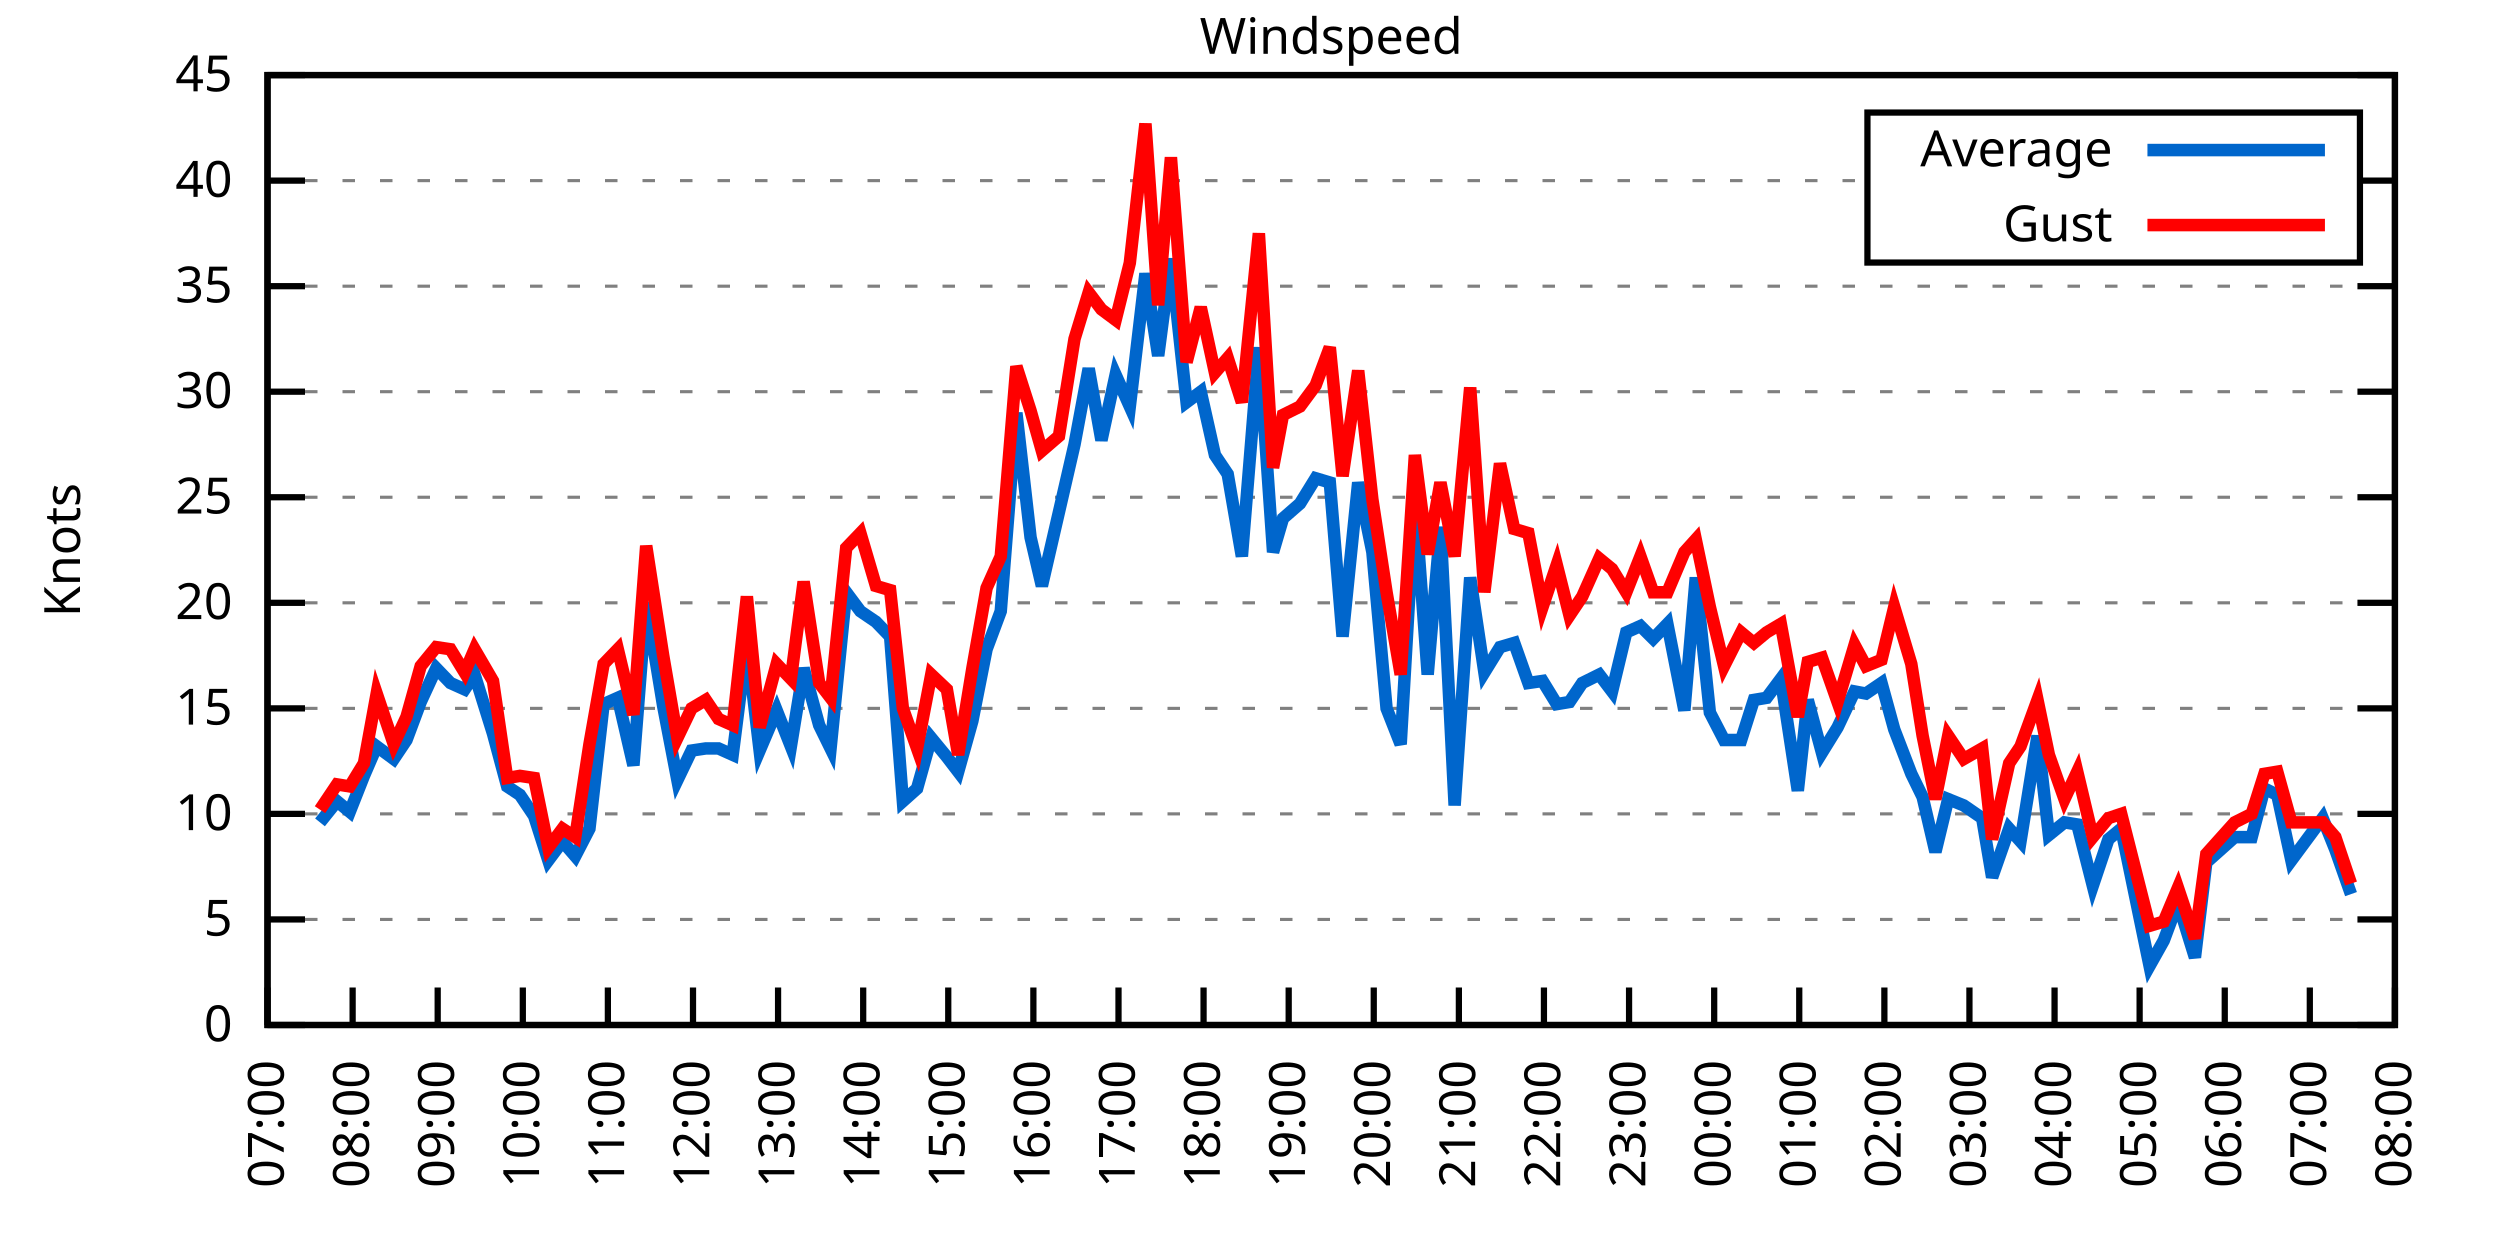
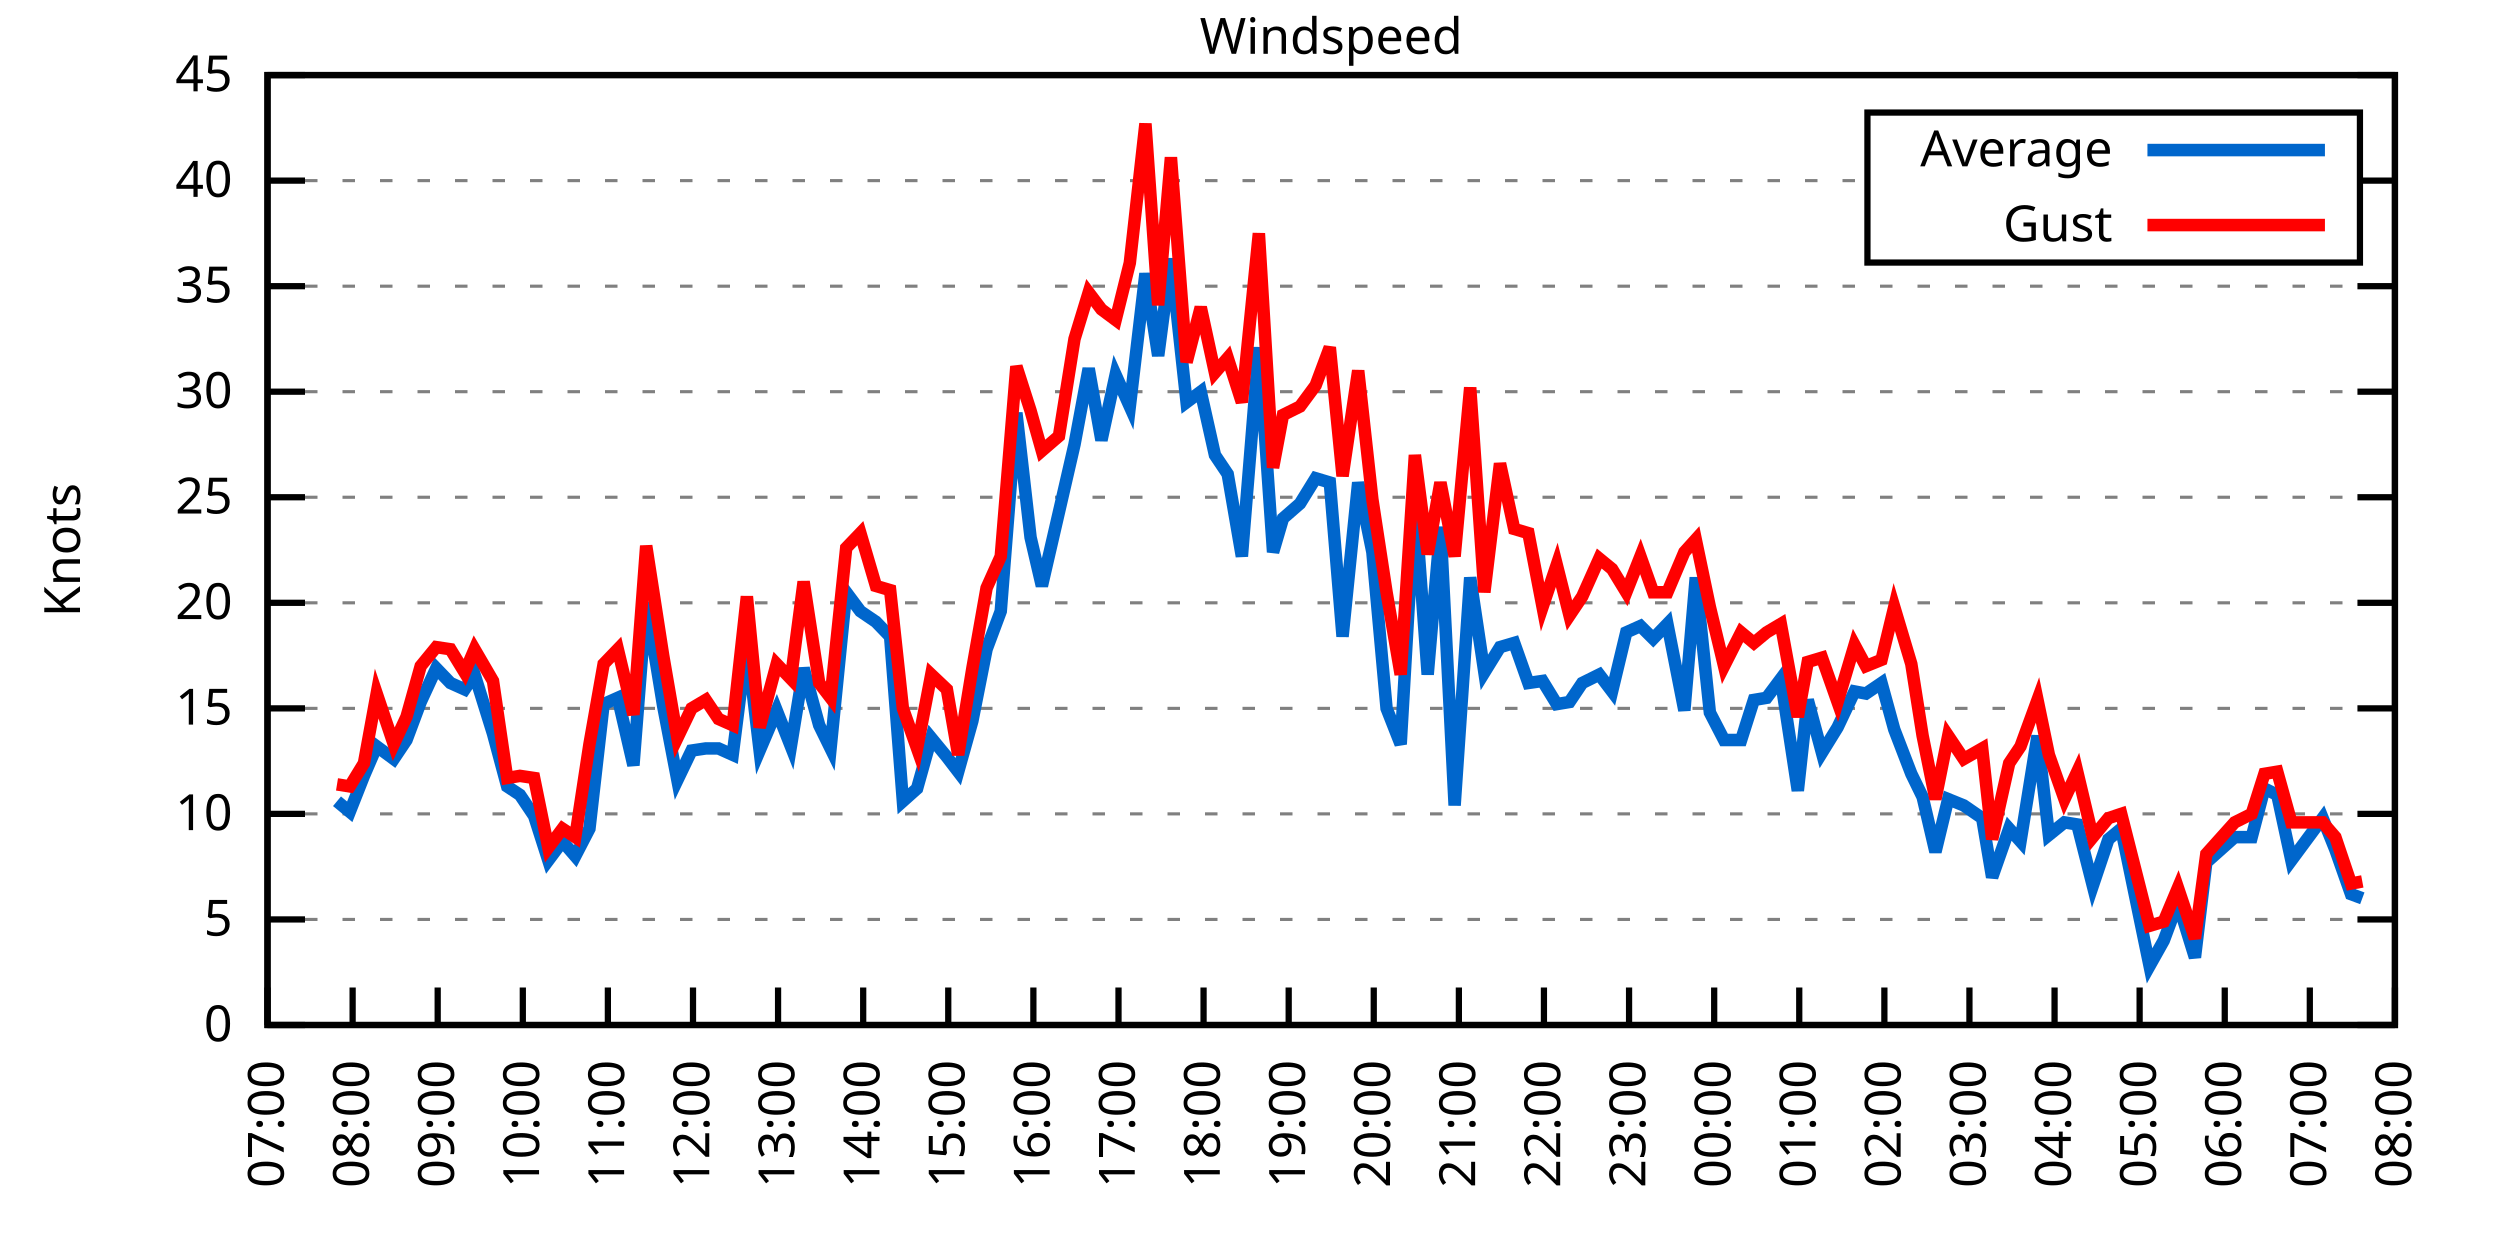
<svg xmlns="http://www.w3.org/2000/svg" xmlns:xlink="http://www.w3.org/1999/xlink" width="400" height="200" viewBox="0 0 400 200">
  <g id="gnuplot_canvas">
    <rect x="0" y="0" width="400" height="200" fill="none" />
    <defs>
      <circle id="gpDot" r="0.5" stroke-width="0.5" stroke="currentColor" />
      <path id="gpPt0" stroke-width="0.333" stroke="currentColor" d="M-1,0 h2 M0,-1 v2" />
      <path id="gpPt1" stroke-width="0.333" stroke="currentColor" d="M-1,-1 L1,1 M1,-1 L-1,1" />
      <path id="gpPt2" stroke-width="0.333" stroke="currentColor" d="M-1,0 L1,0 M0,-1 L0,1 M-1,-1 L1,1 M-1,1 L1,-1" />
      <rect id="gpPt3" stroke-width="0.333" stroke="currentColor" x="-1" y="-1" width="2" height="2" />
      <rect id="gpPt4" stroke-width="0.333" stroke="currentColor" fill="currentColor" x="-1" y="-1" width="2" height="2" />
      <circle id="gpPt5" stroke-width="0.333" stroke="currentColor" cx="0" cy="0" r="1" />
      <use xlink:href="#gpPt5" id="gpPt6" fill="currentColor" stroke="none" />
      <path id="gpPt7" stroke-width="0.333" stroke="currentColor" d="M0,-1.33 L-1.33,0.67 L1.33,0.67 z" />
      <use xlink:href="#gpPt7" id="gpPt8" fill="currentColor" stroke="none" />
      <use xlink:href="#gpPt7" id="gpPt9" stroke="currentColor" transform="rotate(180)" />
      <use xlink:href="#gpPt9" id="gpPt10" fill="currentColor" stroke="none" />
      <use xlink:href="#gpPt3" id="gpPt11" stroke="currentColor" transform="rotate(45)" />
      <use xlink:href="#gpPt11" id="gpPt12" fill="currentColor" stroke="none" />
      <path id="gpPt13" stroke-width="0.333" stroke="currentColor" d="M0,1.330 L1.265,0.411 L0.782,-1.067 L-0.782,-1.076 L-1.265,0.411 z" />
      <use xlink:href="#gpPt13" id="gpPt14" fill="currentColor" stroke="none" />
      <filter id="textbox" filterUnits="objectBoundingBox" x="0" y="0" height="1" width="1">
        <feFlood flood-color="white" flood-opacity="1" result="bgnd" />
        <feComposite in="SourceGraphic" in2="bgnd" operator="atop" />
      </filter>
      <filter id="greybox" filterUnits="objectBoundingBox" x="0" y="0" height="1" width="1">
        <feFlood flood-color="lightgrey" flood-opacity="1" result="grey" />
        <feComposite in="SourceGraphic" in2="grey" operator="atop" />
      </filter>
    </defs>
    <g fill="none" color="white" stroke="currentColor" stroke-width="1.00" stroke-linecap="butt" stroke-linejoin="miter">
</g>
    <g fill="none" color="black" stroke="currentColor" stroke-width="1.00" stroke-linecap="butt" stroke-linejoin="miter">
      <g stroke="none" shape-rendering="crispEdges">
        <polygon fill="rgb(255, 255, 255)" points="42.80,164.00 383.18,164.00 383.18,12.02 42.80,12.02 " />
      </g>
    </g>
    <g fill="none" color="black" stroke="currentColor" stroke-width="1.00" stroke-linecap="butt" stroke-linejoin="miter">
</g>
    <g fill="none" color="black" stroke="black" stroke-width="0.50" stroke-linecap="butt" stroke-linejoin="miter">
</g>
    <g fill="none" color="gray" stroke="currentColor" stroke-width="0.50" stroke-linecap="butt" stroke-linejoin="miter">
      <path stroke="gray" stroke-dasharray="2,4" class="gridline" d="M42.80,164.00 L383.19,164.00  " />
    </g>
    <g fill="none" color="gray" stroke="gray" stroke-width="1.00" stroke-linecap="butt" stroke-linejoin="miter">
</g>
    <g fill="none" color="black" stroke="currentColor" stroke-width="1.00" stroke-linecap="butt" stroke-linejoin="miter">
      <path stroke="black" d="M42.80,164.00 L48.80,164.00 M383.19,164.00 L377.19,164.00  " />
      <g transform="translate(37.20,166.60)" stroke="none" fill="black" font-family="Sans" font-size="8.00" text-anchor="end">
        <text>
          <tspan font-family="Sans"> 0</tspan>
        </text>
      </g>
    </g>
    <g fill="none" color="black" stroke="currentColor" stroke-width="1.00" stroke-linecap="butt" stroke-linejoin="miter">
</g>
    <g fill="none" color="black" stroke="black" stroke-width="0.50" stroke-linecap="butt" stroke-linejoin="miter">
</g>
    <g fill="none" color="gray" stroke="currentColor" stroke-width="0.50" stroke-linecap="butt" stroke-linejoin="miter">
      <path stroke="gray" stroke-dasharray="2,4" class="gridline" d="M42.80,147.11 L383.19,147.11  " />
    </g>
    <g fill="none" color="gray" stroke="gray" stroke-width="1.00" stroke-linecap="butt" stroke-linejoin="miter">
</g>
    <g fill="none" color="black" stroke="currentColor" stroke-width="1.00" stroke-linecap="butt" stroke-linejoin="miter">
      <path stroke="black" d="M42.80,147.11 L48.80,147.11 M383.19,147.11 L377.19,147.11  " />
      <g transform="translate(37.20,149.71)" stroke="none" fill="black" font-family="Sans" font-size="8.00" text-anchor="end">
        <text>
          <tspan font-family="Sans"> 5</tspan>
        </text>
      </g>
    </g>
    <g fill="none" color="black" stroke="currentColor" stroke-width="1.00" stroke-linecap="butt" stroke-linejoin="miter">
</g>
    <g fill="none" color="black" stroke="black" stroke-width="0.50" stroke-linecap="butt" stroke-linejoin="miter">
</g>
    <g fill="none" color="gray" stroke="currentColor" stroke-width="0.50" stroke-linecap="butt" stroke-linejoin="miter">
      <path stroke="gray" stroke-dasharray="2,4" class="gridline" d="M42.80,130.22 L383.19,130.22  " />
    </g>
    <g fill="none" color="gray" stroke="gray" stroke-width="1.00" stroke-linecap="butt" stroke-linejoin="miter">
</g>
    <g fill="none" color="black" stroke="currentColor" stroke-width="1.00" stroke-linecap="butt" stroke-linejoin="miter">
      <path stroke="black" d="M42.80,130.22 L48.80,130.22 M383.19,130.22 L377.19,130.22  " />
      <g transform="translate(37.20,132.82)" stroke="none" fill="black" font-family="Sans" font-size="8.00" text-anchor="end">
        <text>
          <tspan font-family="Sans"> 10</tspan>
        </text>
      </g>
    </g>
    <g fill="none" color="black" stroke="currentColor" stroke-width="1.00" stroke-linecap="butt" stroke-linejoin="miter">
</g>
    <g fill="none" color="black" stroke="black" stroke-width="0.50" stroke-linecap="butt" stroke-linejoin="miter">
</g>
    <g fill="none" color="gray" stroke="currentColor" stroke-width="0.50" stroke-linecap="butt" stroke-linejoin="miter">
      <path stroke="gray" stroke-dasharray="2,4" class="gridline" d="M42.80,113.34 L383.19,113.34  " />
    </g>
    <g fill="none" color="gray" stroke="gray" stroke-width="1.00" stroke-linecap="butt" stroke-linejoin="miter">
</g>
    <g fill="none" color="black" stroke="currentColor" stroke-width="1.00" stroke-linecap="butt" stroke-linejoin="miter">
      <path stroke="black" d="M42.80,113.34 L48.80,113.34 M383.19,113.34 L377.19,113.34  " />
      <g transform="translate(37.20,115.94)" stroke="none" fill="black" font-family="Sans" font-size="8.00" text-anchor="end">
        <text>
          <tspan font-family="Sans"> 15</tspan>
        </text>
      </g>
    </g>
    <g fill="none" color="black" stroke="currentColor" stroke-width="1.00" stroke-linecap="butt" stroke-linejoin="miter">
</g>
    <g fill="none" color="black" stroke="black" stroke-width="0.50" stroke-linecap="butt" stroke-linejoin="miter">
</g>
    <g fill="none" color="gray" stroke="currentColor" stroke-width="0.50" stroke-linecap="butt" stroke-linejoin="miter">
      <path stroke="gray" stroke-dasharray="2,4" class="gridline" d="M42.80,96.45 L383.19,96.45  " />
    </g>
    <g fill="none" color="gray" stroke="gray" stroke-width="1.00" stroke-linecap="butt" stroke-linejoin="miter">
</g>
    <g fill="none" color="black" stroke="currentColor" stroke-width="1.00" stroke-linecap="butt" stroke-linejoin="miter">
      <path stroke="black" d="M42.80,96.45 L48.80,96.45 M383.19,96.45 L377.19,96.45  " />
      <g transform="translate(37.20,99.05)" stroke="none" fill="black" font-family="Sans" font-size="8.00" text-anchor="end">
        <text>
          <tspan font-family="Sans"> 20</tspan>
        </text>
      </g>
    </g>
    <g fill="none" color="black" stroke="currentColor" stroke-width="1.00" stroke-linecap="butt" stroke-linejoin="miter">
</g>
    <g fill="none" color="black" stroke="black" stroke-width="0.50" stroke-linecap="butt" stroke-linejoin="miter">
</g>
    <g fill="none" color="gray" stroke="currentColor" stroke-width="0.50" stroke-linecap="butt" stroke-linejoin="miter">
      <path stroke="gray" stroke-dasharray="2,4" class="gridline" d="M42.80,79.56 L383.19,79.56  " />
    </g>
    <g fill="none" color="gray" stroke="gray" stroke-width="1.00" stroke-linecap="butt" stroke-linejoin="miter">
</g>
    <g fill="none" color="black" stroke="currentColor" stroke-width="1.00" stroke-linecap="butt" stroke-linejoin="miter">
      <path stroke="black" d="M42.80,79.56 L48.80,79.56 M383.19,79.56 L377.19,79.56  " />
      <g transform="translate(37.20,82.16)" stroke="none" fill="black" font-family="Sans" font-size="8.00" text-anchor="end">
        <text>
          <tspan font-family="Sans"> 25</tspan>
        </text>
      </g>
    </g>
    <g fill="none" color="black" stroke="currentColor" stroke-width="1.00" stroke-linecap="butt" stroke-linejoin="miter">
</g>
    <g fill="none" color="black" stroke="black" stroke-width="0.50" stroke-linecap="butt" stroke-linejoin="miter">
</g>
    <g fill="none" color="gray" stroke="currentColor" stroke-width="0.50" stroke-linecap="butt" stroke-linejoin="miter">
      <path stroke="gray" stroke-dasharray="2,4" class="gridline" d="M42.80,62.67 L383.19,62.67  " />
    </g>
    <g fill="none" color="gray" stroke="gray" stroke-width="1.00" stroke-linecap="butt" stroke-linejoin="miter">
</g>
    <g fill="none" color="black" stroke="currentColor" stroke-width="1.00" stroke-linecap="butt" stroke-linejoin="miter">
      <path stroke="black" d="M42.80,62.67 L48.80,62.67 M383.19,62.67 L377.19,62.67  " />
      <g transform="translate(37.20,65.27)" stroke="none" fill="black" font-family="Sans" font-size="8.00" text-anchor="end">
        <text>
          <tspan font-family="Sans"> 30</tspan>
        </text>
      </g>
    </g>
    <g fill="none" color="black" stroke="currentColor" stroke-width="1.00" stroke-linecap="butt" stroke-linejoin="miter">
</g>
    <g fill="none" color="black" stroke="black" stroke-width="0.50" stroke-linecap="butt" stroke-linejoin="miter">
</g>
    <g fill="none" color="gray" stroke="currentColor" stroke-width="0.50" stroke-linecap="butt" stroke-linejoin="miter">
      <path stroke="gray" stroke-dasharray="2,4" class="gridline" d="M42.80,45.79 L383.19,45.79  " />
    </g>
    <g fill="none" color="gray" stroke="gray" stroke-width="1.00" stroke-linecap="butt" stroke-linejoin="miter">
</g>
    <g fill="none" color="black" stroke="currentColor" stroke-width="1.00" stroke-linecap="butt" stroke-linejoin="miter">
      <path stroke="black" d="M42.80,45.79 L48.80,45.79 M383.19,45.79 L377.19,45.79  " />
      <g transform="translate(37.20,48.39)" stroke="none" fill="black" font-family="Sans" font-size="8.00" text-anchor="end">
        <text>
          <tspan font-family="Sans"> 35</tspan>
        </text>
      </g>
    </g>
    <g fill="none" color="black" stroke="currentColor" stroke-width="1.00" stroke-linecap="butt" stroke-linejoin="miter">
</g>
    <g fill="none" color="black" stroke="black" stroke-width="0.50" stroke-linecap="butt" stroke-linejoin="miter">
</g>
    <g fill="none" color="gray" stroke="currentColor" stroke-width="0.50" stroke-linecap="butt" stroke-linejoin="miter">
      <path stroke="gray" stroke-dasharray="2,4" class="gridline" d="M42.80,28.90 L298.79,28.90 M377.59,28.90 L383.19,28.90  " />
    </g>
    <g fill="none" color="gray" stroke="gray" stroke-width="1.00" stroke-linecap="butt" stroke-linejoin="miter">
</g>
    <g fill="none" color="black" stroke="currentColor" stroke-width="1.00" stroke-linecap="butt" stroke-linejoin="miter">
      <path stroke="black" d="M42.80,28.90 L48.80,28.90 M383.19,28.90 L377.19,28.90  " />
      <g transform="translate(37.20,31.50)" stroke="none" fill="black" font-family="Sans" font-size="8.00" text-anchor="end">
        <text>
          <tspan font-family="Sans"> 40</tspan>
        </text>
      </g>
    </g>
    <g fill="none" color="black" stroke="currentColor" stroke-width="1.00" stroke-linecap="butt" stroke-linejoin="miter">
</g>
    <g fill="none" color="black" stroke="black" stroke-width="0.50" stroke-linecap="butt" stroke-linejoin="miter">
</g>
    <g fill="none" color="gray" stroke="currentColor" stroke-width="0.50" stroke-linecap="butt" stroke-linejoin="miter">
      <path stroke="gray" stroke-dasharray="2,4" class="gridline" d="M42.80,12.01 L383.19,12.01  " />
    </g>
    <g fill="none" color="gray" stroke="gray" stroke-width="1.00" stroke-linecap="butt" stroke-linejoin="miter">
</g>
    <g fill="none" color="black" stroke="currentColor" stroke-width="1.00" stroke-linecap="butt" stroke-linejoin="miter">
      <path stroke="black" d="M42.80,12.01 L48.80,12.01 M383.19,12.01 L377.19,12.01  " />
      <g transform="translate(37.20,14.61)" stroke="none" fill="black" font-family="Sans" font-size="8.00" text-anchor="end">
        <text>
          <tspan font-family="Sans"> 45</tspan>
        </text>
      </g>
    </g>
    <g fill="none" color="black" stroke="currentColor" stroke-width="1.00" stroke-linecap="butt" stroke-linejoin="miter">
      <path stroke="black" d="M42.80,164.00 L42.80,158.00  " />
      <g transform="translate(45.40,169.60) rotate(270.00)" stroke="none" fill="black" font-family="Sans" font-size="8.00" text-anchor="end">
        <text>
          <tspan font-family="Sans">07:00</tspan>
        </text>
      </g>
    </g>
    <g fill="none" color="black" stroke="currentColor" stroke-width="1.00" stroke-linecap="butt" stroke-linejoin="miter">
      <path stroke="black" d="M56.42,164.00 L56.42,158.00  " />
      <g transform="translate(59.02,169.60) rotate(270.00)" stroke="none" fill="black" font-family="Sans" font-size="8.00" text-anchor="end">
        <text>
          <tspan font-family="Sans">08:00</tspan>
        </text>
      </g>
    </g>
    <g fill="none" color="black" stroke="currentColor" stroke-width="1.00" stroke-linecap="butt" stroke-linejoin="miter">
      <path stroke="black" d="M70.03,164.00 L70.03,158.00  " />
      <g transform="translate(72.63,169.60) rotate(270.00)" stroke="none" fill="black" font-family="Sans" font-size="8.00" text-anchor="end">
        <text>
          <tspan font-family="Sans">09:00</tspan>
        </text>
      </g>
    </g>
    <g fill="none" color="black" stroke="currentColor" stroke-width="1.00" stroke-linecap="butt" stroke-linejoin="miter">
      <path stroke="black" d="M83.65,164.00 L83.65,158.00  " />
      <g transform="translate(86.25,169.60) rotate(270.00)" stroke="none" fill="black" font-family="Sans" font-size="8.00" text-anchor="end">
        <text>
          <tspan font-family="Sans">10:00</tspan>
        </text>
      </g>
    </g>
    <g fill="none" color="black" stroke="currentColor" stroke-width="1.00" stroke-linecap="butt" stroke-linejoin="miter">
      <path stroke="black" d="M97.26,164.00 L97.26,158.00  " />
      <g transform="translate(99.86,169.60) rotate(270.00)" stroke="none" fill="black" font-family="Sans" font-size="8.00" text-anchor="end">
        <text>
          <tspan font-family="Sans">11:00</tspan>
        </text>
      </g>
    </g>
    <g fill="none" color="black" stroke="currentColor" stroke-width="1.00" stroke-linecap="butt" stroke-linejoin="miter">
      <path stroke="black" d="M110.88,164.00 L110.88,158.00  " />
      <g transform="translate(113.48,169.60) rotate(270.00)" stroke="none" fill="black" font-family="Sans" font-size="8.00" text-anchor="end">
        <text>
          <tspan font-family="Sans">12:00</tspan>
        </text>
      </g>
    </g>
    <g fill="none" color="black" stroke="currentColor" stroke-width="1.00" stroke-linecap="butt" stroke-linejoin="miter">
      <path stroke="black" d="M124.49,164.00 L124.49,158.00  " />
      <g transform="translate(127.09,169.60) rotate(270.00)" stroke="none" fill="black" font-family="Sans" font-size="8.00" text-anchor="end">
        <text>
          <tspan font-family="Sans">13:00</tspan>
        </text>
      </g>
    </g>
    <g fill="none" color="black" stroke="currentColor" stroke-width="1.00" stroke-linecap="butt" stroke-linejoin="miter">
      <path stroke="black" d="M138.11,164.00 L138.11,158.00  " />
      <g transform="translate(140.71,169.60) rotate(270.00)" stroke="none" fill="black" font-family="Sans" font-size="8.00" text-anchor="end">
        <text>
          <tspan font-family="Sans">14:00</tspan>
        </text>
      </g>
    </g>
    <g fill="none" color="black" stroke="currentColor" stroke-width="1.00" stroke-linecap="butt" stroke-linejoin="miter">
      <path stroke="black" d="M151.72,164.00 L151.72,158.00  " />
      <g transform="translate(154.32,169.60) rotate(270.00)" stroke="none" fill="black" font-family="Sans" font-size="8.00" text-anchor="end">
        <text>
          <tspan font-family="Sans">15:00</tspan>
        </text>
      </g>
    </g>
    <g fill="none" color="black" stroke="currentColor" stroke-width="1.00" stroke-linecap="butt" stroke-linejoin="miter">
      <path stroke="black" d="M165.34,164.00 L165.34,158.00  " />
      <g transform="translate(167.94,169.60) rotate(270.00)" stroke="none" fill="black" font-family="Sans" font-size="8.00" text-anchor="end">
        <text>
          <tspan font-family="Sans">16:00</tspan>
        </text>
      </g>
    </g>
    <g fill="none" color="black" stroke="currentColor" stroke-width="1.00" stroke-linecap="butt" stroke-linejoin="miter">
      <path stroke="black" d="M178.96,164.00 L178.96,158.00  " />
      <g transform="translate(181.56,169.60) rotate(270.00)" stroke="none" fill="black" font-family="Sans" font-size="8.00" text-anchor="end">
        <text>
          <tspan font-family="Sans">17:00</tspan>
        </text>
      </g>
    </g>
    <g fill="none" color="black" stroke="currentColor" stroke-width="1.00" stroke-linecap="butt" stroke-linejoin="miter">
      <path stroke="black" d="M192.57,164.00 L192.57,158.00  " />
      <g transform="translate(195.17,169.60) rotate(270.00)" stroke="none" fill="black" font-family="Sans" font-size="8.00" text-anchor="end">
        <text>
          <tspan font-family="Sans">18:00</tspan>
        </text>
      </g>
    </g>
    <g fill="none" color="black" stroke="currentColor" stroke-width="1.00" stroke-linecap="butt" stroke-linejoin="miter">
      <path stroke="black" d="M206.19,164.00 L206.19,158.00  " />
      <g transform="translate(208.79,169.60) rotate(270.00)" stroke="none" fill="black" font-family="Sans" font-size="8.00" text-anchor="end">
        <text>
          <tspan font-family="Sans">19:00</tspan>
        </text>
      </g>
    </g>
    <g fill="none" color="black" stroke="currentColor" stroke-width="1.00" stroke-linecap="butt" stroke-linejoin="miter">
      <path stroke="black" d="M219.80,164.00 L219.80,158.00  " />
      <g transform="translate(222.40,169.60) rotate(270.00)" stroke="none" fill="black" font-family="Sans" font-size="8.00" text-anchor="end">
        <text>
          <tspan font-family="Sans">20:00</tspan>
        </text>
      </g>
    </g>
    <g fill="none" color="black" stroke="currentColor" stroke-width="1.00" stroke-linecap="butt" stroke-linejoin="miter">
      <path stroke="black" d="M233.42,164.00 L233.42,158.00  " />
      <g transform="translate(236.02,169.60) rotate(270.00)" stroke="none" fill="black" font-family="Sans" font-size="8.00" text-anchor="end">
        <text>
          <tspan font-family="Sans">21:00</tspan>
        </text>
      </g>
    </g>
    <g fill="none" color="black" stroke="currentColor" stroke-width="1.00" stroke-linecap="butt" stroke-linejoin="miter">
      <path stroke="black" d="M247.03,164.00 L247.03,158.00  " />
      <g transform="translate(249.63,169.60) rotate(270.00)" stroke="none" fill="black" font-family="Sans" font-size="8.00" text-anchor="end">
        <text>
          <tspan font-family="Sans">22:00</tspan>
        </text>
      </g>
    </g>
    <g fill="none" color="black" stroke="currentColor" stroke-width="1.00" stroke-linecap="butt" stroke-linejoin="miter">
      <path stroke="black" d="M260.65,164.00 L260.65,158.00  " />
      <g transform="translate(263.25,169.60) rotate(270.00)" stroke="none" fill="black" font-family="Sans" font-size="8.00" text-anchor="end">
        <text>
          <tspan font-family="Sans">23:00</tspan>
        </text>
      </g>
    </g>
    <g fill="none" color="black" stroke="currentColor" stroke-width="1.00" stroke-linecap="butt" stroke-linejoin="miter">
      <path stroke="black" d="M274.27,164.00 L274.27,158.00  " />
      <g transform="translate(276.87,169.60) rotate(270.00)" stroke="none" fill="black" font-family="Sans" font-size="8.00" text-anchor="end">
        <text>
          <tspan font-family="Sans">00:00</tspan>
        </text>
      </g>
    </g>
    <g fill="none" color="black" stroke="currentColor" stroke-width="1.00" stroke-linecap="butt" stroke-linejoin="miter">
      <path stroke="black" d="M287.88,164.00 L287.88,158.00  " />
      <g transform="translate(290.48,169.60) rotate(270.00)" stroke="none" fill="black" font-family="Sans" font-size="8.00" text-anchor="end">
        <text>
          <tspan font-family="Sans">01:00</tspan>
        </text>
      </g>
    </g>
    <g fill="none" color="black" stroke="currentColor" stroke-width="1.00" stroke-linecap="butt" stroke-linejoin="miter">
      <path stroke="black" d="M301.50,164.00 L301.50,158.00  " />
      <g transform="translate(304.10,169.60) rotate(270.00)" stroke="none" fill="black" font-family="Sans" font-size="8.00" text-anchor="end">
        <text>
          <tspan font-family="Sans">02:00</tspan>
        </text>
      </g>
    </g>
    <g fill="none" color="black" stroke="currentColor" stroke-width="1.00" stroke-linecap="butt" stroke-linejoin="miter">
      <path stroke="black" d="M315.11,164.00 L315.11,158.00  " />
      <g transform="translate(317.71,169.60) rotate(270.00)" stroke="none" fill="black" font-family="Sans" font-size="8.00" text-anchor="end">
        <text>
          <tspan font-family="Sans">03:00</tspan>
        </text>
      </g>
    </g>
    <g fill="none" color="black" stroke="currentColor" stroke-width="1.00" stroke-linecap="butt" stroke-linejoin="miter">
      <path stroke="black" d="M328.73,164.00 L328.73,158.00  " />
      <g transform="translate(331.33,169.60) rotate(270.00)" stroke="none" fill="black" font-family="Sans" font-size="8.00" text-anchor="end">
        <text>
          <tspan font-family="Sans">04:00</tspan>
        </text>
      </g>
    </g>
    <g fill="none" color="black" stroke="currentColor" stroke-width="1.00" stroke-linecap="butt" stroke-linejoin="miter">
      <path stroke="black" d="M342.34,164.00 L342.34,158.00  " />
      <g transform="translate(344.94,169.60) rotate(270.00)" stroke="none" fill="black" font-family="Sans" font-size="8.00" text-anchor="end">
        <text>
          <tspan font-family="Sans">05:00</tspan>
        </text>
      </g>
    </g>
    <g fill="none" color="black" stroke="currentColor" stroke-width="1.00" stroke-linecap="butt" stroke-linejoin="miter">
      <path stroke="black" d="M355.96,164.00 L355.96,158.00  " />
      <g transform="translate(358.56,169.60) rotate(270.00)" stroke="none" fill="black" font-family="Sans" font-size="8.00" text-anchor="end">
        <text>
          <tspan font-family="Sans">06:00</tspan>
        </text>
      </g>
    </g>
    <g fill="none" color="black" stroke="currentColor" stroke-width="1.00" stroke-linecap="butt" stroke-linejoin="miter">
      <path stroke="black" d="M369.57,164.00 L369.57,158.00  " />
      <g transform="translate(372.17,169.60) rotate(270.00)" stroke="none" fill="black" font-family="Sans" font-size="8.00" text-anchor="end">
        <text>
          <tspan font-family="Sans">07:00</tspan>
        </text>
      </g>
    </g>
    <g fill="none" color="black" stroke="currentColor" stroke-width="1.00" stroke-linecap="butt" stroke-linejoin="miter">
      <path stroke="black" d="M383.19,164.00 L383.19,158.00  " />
      <g transform="translate(385.79,169.60) rotate(270.00)" stroke="none" fill="black" font-family="Sans" font-size="8.00" text-anchor="end">
        <text>
          <tspan font-family="Sans">08:00</tspan>
        </text>
      </g>
    </g>
    <g fill="none" color="black" stroke="currentColor" stroke-width="1.00" stroke-linecap="butt" stroke-linejoin="miter">
</g>
    <g fill="none" color="black" stroke="currentColor" stroke-width="1.00" stroke-linecap="butt" stroke-linejoin="miter">
      <path stroke="black" d="M42.80,12.01 L42.80,164.00 L383.19,164.00 L383.19,12.01 L42.80,12.01 Z  " />
    </g>
    <g fill="none" color="black" stroke="currentColor" stroke-width="1.00" stroke-linecap="butt" stroke-linejoin="miter">
</g>
    <g fill="none" color="black" stroke="currentColor" stroke-width="1.00" stroke-linecap="butt" stroke-linejoin="miter">
      <path stroke="black" d="M298.79,42.01 L298.79,18.01 L377.59,18.01 L377.59,42.01 L298.79,42.01 Z  " />
    </g>
    <g id="Windspeed_plot_1">
      <g fill="none" color="white" stroke="black" stroke-width="2.00" stroke-linecap="butt" stroke-linejoin="miter">
</g>
      <g fill="none" color="black" stroke="currentColor" stroke-width="2.00" stroke-linecap="butt" stroke-linejoin="miter">
        <g transform="translate(337.99,26.61)" stroke="none" fill="black" font-family="Sans" font-size="8.00" text-anchor="end">
          <text>
            <tspan font-family="Sans">Average</tspan>
          </text>
        </g>
      </g>
      <g fill="none" color="black" stroke="currentColor" stroke-width="2.00" stroke-linecap="butt" stroke-linejoin="miter">
-         <path stroke="rgb(  0, 102, 204)" d="M343.59,24.01 L371.99,24.01 M51.20,131.58 L53.92,128.20 L55.96,129.89 L58.23,124.14 L60.27,119.42 L63.00,121.44   L65.04,118.40 L67.31,112.32 L69.80,106.92 L72.07,109.28 L74.34,110.30 L75.93,107.93 L78.88,117.39 L81.15,125.83   L83.19,127.18 L85.46,130.56 L87.73,137.66 L90.00,134.62 L92.04,136.98 L94.31,132.59 L96.58,112.66 L98.85,111.65   L101.35,122.46 L103.39,96.45 L106.11,113.00 L108.38,124.82 L110.65,120.09 L112.92,119.75 L114.96,119.75 L117.23,120.77   L119.50,102.87 L121.54,120.09 L124.27,113.67 L126.54,119.42 L128.58,106.92 L131.07,116.04 L132.89,119.75 L135.39,94.76   L137.66,97.80 L140.15,99.49 L142.42,101.85 L144.46,128.20 L146.73,126.17 L149.00,118.07 L151.50,121.11 L153.31,123.47   L155.58,115.36 L157.85,103.88 L160.12,97.80 L162.62,66.05 L164.89,85.98 L166.70,93.75 L169.43,81.93 L171.92,71.12   L174.19,58.96 L176.23,70.44 L178.50,59.97 L180.77,65.04 L183.27,43.76 L185.31,56.93 L187.35,41.39 L189.85,64.36   L192.12,62.67 L194.39,72.81 L196.43,75.85 L198.70,89.02 L201.42,55.58 L203.69,88.34 L205.28,82.94 L208.00,80.57   L210.50,76.52 L212.77,77.20 L214.81,101.85 L217.31,77.20 L219.58,88.34 L221.85,113.34 L224.11,119.08 L226.38,79.90   L228.43,107.93 L230.47,84.29 L232.74,128.87 L235.23,92.40 L237.50,107.59 L240.00,103.54 L242.27,102.87 L244.54,109.28   L246.81,108.95 L249.08,112.66 L251.12,112.32 L253.16,109.28 L255.88,107.93 L257.93,110.63 L260.20,101.18 L262.47,100.16   L264.51,102.19 L266.78,99.83 L269.50,113.67 L271.32,92.40 L273.58,114.01 L275.85,118.40 L278.58,118.40 L280.62,111.99   L282.66,111.65 L284.93,108.61 L287.65,126.51 L289.24,111.99 L291.51,120.43 L294.01,116.38 L296.73,110.63 L298.55,110.97   L301.04,109.28 L303.08,116.71 L305.81,123.81 L307.62,127.52 L309.67,136.30 L311.71,127.86 L314.20,128.87 L317.15,130.90   L318.74,140.36 L321.47,132.59 L323.28,134.62 L326.00,117.73 L327.82,133.60 L330.32,131.58 L332.36,131.91 L334.85,141.71   L337.35,134.28 L339.39,132.59 L343.93,154.54 L346.20,150.49 L348.47,144.41 L351.19,153.19 L353.01,137.99 L357.55,133.94   L360.27,133.94 L362.31,126.17 L364.36,127.18 L366.62,137.66 L371.62,130.90 L373.66,135.97 L376.16,143.06  " />
+         <path stroke="rgb(  0, 102, 204)" d="M343.59,24.01 L371.99,24.01 M53.92,128.20 L55.96,129.89 L58.23,124.14 L60.27,119.42 L63.00,121.44 L65.04,118.40   L67.31,112.32 L69.80,106.92 L72.07,109.28 L74.34,110.30 L75.93,107.93 L78.88,117.39 L81.15,125.83 L83.19,127.18   L85.46,130.56 L87.73,137.66 L90.00,134.62 L92.04,136.98 L94.31,132.59 L96.58,112.66 L98.85,111.65 L101.35,122.46   L103.39,96.45 L106.11,113.00 L108.38,124.82 L110.65,120.09 L112.92,119.75 L114.96,119.75 L117.23,120.77 L119.50,102.87   L121.54,120.09 L124.27,113.67 L126.54,119.42 L128.58,106.92 L131.07,116.04 L132.89,119.75 L135.39,94.76 L137.66,97.80   L140.15,99.49 L142.42,101.85 L144.46,128.20 L146.73,126.17 L149.00,118.07 L151.50,121.11 L153.31,123.47 L155.58,115.36   L157.85,103.88 L160.12,97.80 L162.62,66.05 L164.89,85.98 L166.70,93.75 L169.43,81.93 L171.92,71.12 L174.19,58.96   L176.23,70.44 L178.50,59.97 L180.77,65.04 L183.27,43.76 L185.31,56.93 L187.35,41.39 L189.85,64.36 L192.12,62.67   L194.39,72.81 L196.43,75.85 L198.70,89.02 L201.42,55.58 L203.69,88.34 L205.28,82.94 L208.00,80.57 L210.50,76.52   L212.77,77.20 L214.81,101.85 L217.31,77.20 L219.58,88.34 L221.85,113.34 L224.11,119.08 L226.38,79.90 L228.43,107.93   L230.47,84.29 L232.74,128.87 L235.23,92.40 L237.50,107.59 L240.00,103.54 L242.27,102.87 L244.54,109.28 L246.81,108.95   L249.08,112.66 L251.12,112.32 L253.16,109.28 L255.88,107.93 L257.93,110.63 L260.20,101.18 L262.47,100.16 L264.51,102.19   L266.78,99.83 L269.50,113.67 L271.32,92.40 L273.58,114.01 L275.85,118.40 L278.58,118.40 L280.62,111.99 L282.66,111.65   L284.93,108.61 L287.65,126.51 L289.24,111.99 L291.51,120.43 L294.01,116.38 L296.73,110.63 L298.55,110.97 L301.04,109.28   L303.08,116.71 L305.81,123.81 L307.62,127.52 L309.67,136.30 L311.71,127.86 L314.20,128.87 L317.15,130.90 L318.74,140.36   L321.47,132.59 L323.28,134.62 L326.00,117.73 L327.82,133.60 L330.32,131.58 L332.36,131.91 L334.85,141.71 L337.35,134.28   L339.39,132.59 L343.93,154.54 L346.20,150.49 L348.47,144.41 L351.19,153.19 L353.01,137.99 L357.55,133.94 L360.27,133.94   L362.31,126.17 L364.36,127.18 L366.62,137.66 L371.62,130.90 L373.66,135.97 L376.16,143.06 L377.97,143.73  " />
      </g>
    </g>
    <g id="Windspeed_plot_2">
      <g fill="none" color="black" stroke="currentColor" stroke-width="2.00" stroke-linecap="butt" stroke-linejoin="miter">
        <g transform="translate(337.99,38.61)" stroke="none" fill="black" font-family="Sans" font-size="8.00" text-anchor="end">
          <text>
            <tspan font-family="Sans">Gust</tspan>
          </text>
        </g>
      </g>
      <g fill="none" color="black" stroke="currentColor" stroke-width="2.00" stroke-linecap="butt" stroke-linejoin="miter">
-         <path stroke="rgb(255,   0,   0)" d="M343.59,36.01 L371.99,36.01 M51.20,129.55 L53.92,125.50 L55.96,125.83 L58.23,122.12 L60.27,110.97 L63.00,119.08   L65.04,114.69 L67.31,106.58 L69.80,103.54 L72.07,103.88 L74.34,107.59 L75.93,103.88 L78.88,108.95 L81.15,124.48   L83.19,124.14 L85.46,124.48 L87.73,135.63 L90.00,132.59 L92.04,133.94 L94.31,119.08 L96.58,106.24 L98.85,103.88   L101.35,114.35 L103.39,87.33 L106.11,104.89 L108.38,118.07 L110.65,113.34 L112.92,111.99 L114.96,115.03 L117.23,116.04   L119.50,95.44 L121.54,116.38 L124.27,106.24 L126.54,108.61 L128.58,93.07 L131.07,109.28 L132.89,111.65 L135.39,87.67   L137.66,85.30 L140.15,93.75 L142.42,94.42 L144.46,113.34 L146.73,119.75 L149.00,107.93 L151.50,110.30 L153.31,120.77   L155.58,106.92 L157.85,94.08 L160.12,89.02 L162.62,58.62 L164.89,65.71 L166.70,72.13 L169.43,69.77 L171.92,54.23   L174.19,46.80 L176.23,49.50 L178.50,51.19 L180.77,42.07 L183.27,19.78 L185.31,48.83 L187.35,25.18 L189.85,57.94   L192.12,49.16 L194.39,59.63 L196.43,57.27 L198.70,64.36 L201.42,37.34 L203.69,74.83 L205.28,66.39 L208.00,65.04   L210.50,61.66 L212.77,55.58 L214.81,76.18 L217.31,59.30 L219.58,79.90 L221.85,94.76 L224.11,107.93 L226.38,72.81   L228.43,88.68 L230.47,77.20 L232.74,89.02 L235.23,62.00 L237.50,94.76 L240.00,74.16 L242.27,84.63 L244.54,85.30   L246.81,97.12 L249.08,90.37 L251.12,98.48 L253.16,95.44 L255.88,89.36 L257.93,91.04 L260.20,94.76 L262.47,89.02   L264.51,94.76 L266.78,94.76 L269.50,88.34 L271.32,86.32 L273.58,97.12 L275.85,106.58 L278.58,101.18 L280.62,102.87   L282.66,101.18 L284.93,99.83 L287.65,114.69 L289.24,105.91 L291.51,105.23 L294.01,112.32 L296.73,103.20 L298.55,106.58   L301.04,105.57 L303.08,97.12 L305.81,106.24 L307.62,117.73 L309.67,127.86 L311.71,117.73 L314.20,121.44 L317.15,119.75   L318.74,134.28 L321.47,122.12 L323.28,119.42 L326.00,111.99 L327.82,120.77 L330.32,127.86 L332.36,123.47 L334.85,133.94   L337.35,130.90 L339.39,130.22 L343.93,148.13 L346.20,147.45 L348.47,142.05 L351.19,150.15 L353.01,136.64 L357.55,131.58   L360.27,130.22 L362.31,123.81 L364.36,123.47 L366.62,131.58 L371.62,131.58 L373.66,133.94 L376.16,141.37  " />
+         <path stroke="rgb(255,   0,   0)" d="M343.59,36.01 L371.99,36.01 M53.92,125.50 L55.96,125.83 L58.23,122.12 L60.27,110.97 L63.00,119.08 L65.04,114.69   L67.31,106.58 L69.80,103.54 L72.07,103.88 L74.34,107.59 L75.93,103.88 L78.88,108.95 L81.15,124.48 L83.19,124.14   L85.46,124.48 L87.73,135.63 L90.00,132.59 L92.04,133.94 L94.31,119.08 L96.58,106.24 L98.85,103.88 L101.35,114.35   L103.39,87.33 L106.11,104.89 L108.38,118.07 L110.65,113.34 L112.92,111.99 L114.96,115.03 L117.23,116.04 L119.50,95.44   L121.54,116.38 L124.27,106.24 L126.54,108.61 L128.58,93.07 L131.07,109.28 L132.89,111.65 L135.39,87.67 L137.66,85.30   L140.15,93.75 L142.42,94.42 L144.46,113.34 L146.73,119.75 L149.00,107.93 L151.50,110.30 L153.31,120.77 L155.58,106.92   L157.85,94.08 L160.12,89.02 L162.62,58.62 L164.89,65.71 L166.70,72.13 L169.43,69.77 L171.92,54.23 L174.19,46.80   L176.23,49.50 L178.50,51.19 L180.77,42.07 L183.27,19.78 L185.31,48.83 L187.35,25.18 L189.85,57.94 L192.12,49.16   L194.39,59.63 L196.43,57.27 L198.70,64.36 L201.42,37.34 L203.69,74.83 L205.28,66.39 L208.00,65.04 L210.50,61.66   L212.77,55.58 L214.81,76.18 L217.31,59.30 L219.58,79.90 L221.85,94.76 L224.11,107.93 L226.38,72.81 L228.43,88.68   L230.47,77.20 L232.74,89.02 L235.23,62.00 L237.50,94.76 L240.00,74.16 L242.27,84.63 L244.54,85.30 L246.81,97.12   L249.08,90.37 L251.12,98.48 L253.16,95.44 L255.88,89.36 L257.93,91.04 L260.20,94.76 L262.47,89.02 L264.51,94.76   L266.78,94.76 L269.50,88.34 L271.32,86.32 L273.58,97.12 L275.85,106.58 L278.58,101.18 L280.62,102.87 L282.66,101.18   L284.93,99.83 L287.65,114.69 L289.24,105.91 L291.51,105.23 L294.01,112.32 L296.73,103.20 L298.55,106.58 L301.04,105.57   L303.08,97.12 L305.81,106.24 L307.62,117.73 L309.67,127.86 L311.71,117.73 L314.20,121.44 L317.15,119.75 L318.74,134.28   L321.47,122.12 L323.28,119.42 L326.00,111.99 L327.82,120.77 L330.32,127.86 L332.36,123.47 L334.85,133.94 L337.35,130.90   L339.39,130.22 L343.93,148.13 L346.20,147.45 L348.47,142.05 L351.19,150.15 L353.01,136.64 L357.55,131.58 L360.27,130.22   L362.31,123.81 L364.36,123.47 L366.62,131.58 L371.62,131.58 L373.66,133.94 L376.16,141.37 L377.97,141.03  " />
      </g>
    </g>
    <g fill="none" color="black" stroke="currentColor" stroke-width="2.00" stroke-linecap="butt" stroke-linejoin="miter">
</g>
    <g fill="none" color="black" stroke="black" stroke-width="1.00" stroke-linecap="butt" stroke-linejoin="miter">
</g>
    <g fill="none" color="black" stroke="currentColor" stroke-width="1.00" stroke-linecap="butt" stroke-linejoin="miter">
      <path stroke="black" d="M42.80,12.01 L42.80,164.00 L383.19,164.00 L383.19,12.01 L42.80,12.01 Z  " />
      <g transform="translate(12.80,88.01) rotate(270.00)" stroke="none" fill="black" font-family="Sans" font-size="8.00" text-anchor="middle">
        <text>
          <tspan font-family="Sans">Knots</tspan>
        </text>
      </g>
    </g>
    <g fill="none" color="black" stroke="currentColor" stroke-width="1.00" stroke-linecap="butt" stroke-linejoin="miter">
</g>
    <g fill="none" color="black" stroke="currentColor" stroke-width="1.00" stroke-linecap="butt" stroke-linejoin="miter">
      <g transform="translate(212.99,8.61)" stroke="none" fill="black" font-family="Sans" font-size="8.00" text-anchor="middle">
        <text>
          <tspan font-family="Sans">Windspeed</tspan>
        </text>
      </g>
    </g>
    <g fill="none" color="black" stroke="currentColor" stroke-width="1.00" stroke-linecap="butt" stroke-linejoin="miter">
</g>
  </g>
</svg>
